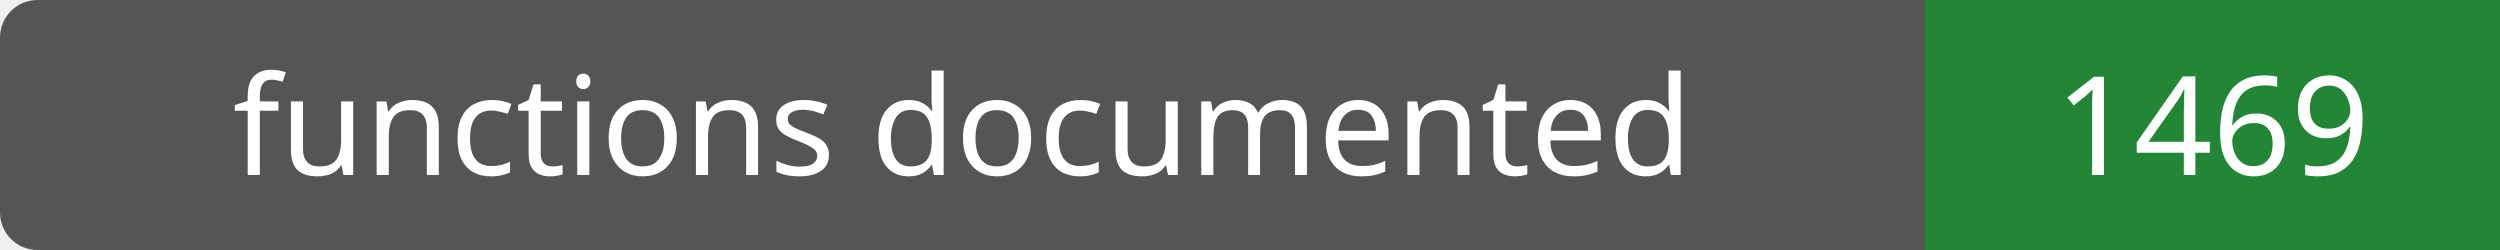
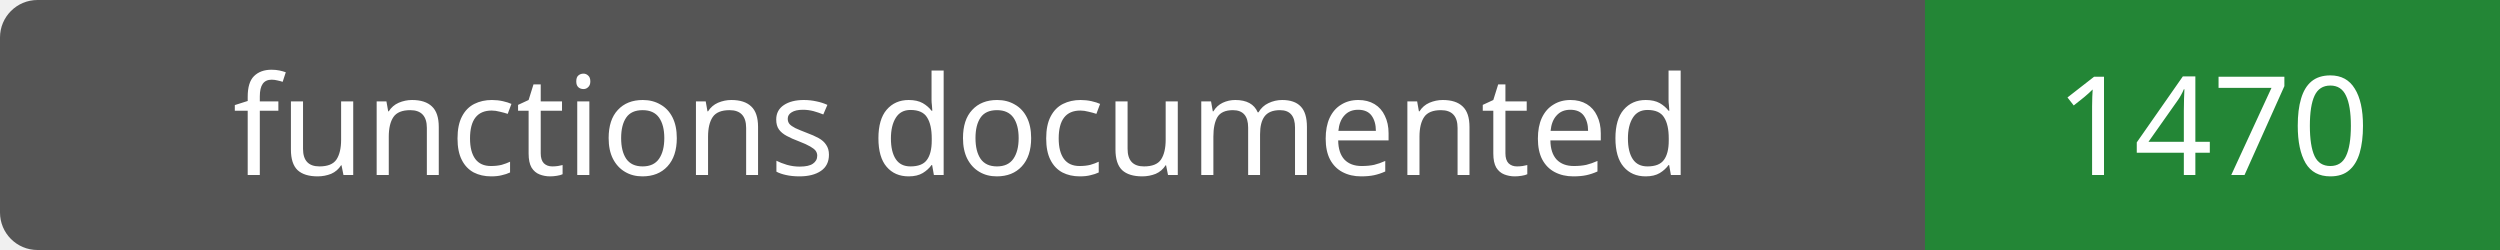
- <svg xmlns="http://www.w3.org/2000/svg" width="200" height="20" role="img" aria-label="functions documented: 1469">
+ <svg xmlns="http://www.w3.org/2000/svg" width="200" height="20" role="img" aria-label="functions documented: 1470">
  <rect width="200" height="20" rx="3" fill="#555" />
  <path fill="#238636" d="M154 0h46v20H154z" />
  <g fill="#fff" text-anchor="middle" font-family="Verdana,sans-serif" font-size="11">
    <text x="77.0" y="14">functions documented</text>
-     <text x="177.0" y="14">1469</text>
+     <text x="177.0" y="14">1470</text>
  </g>
</svg>
